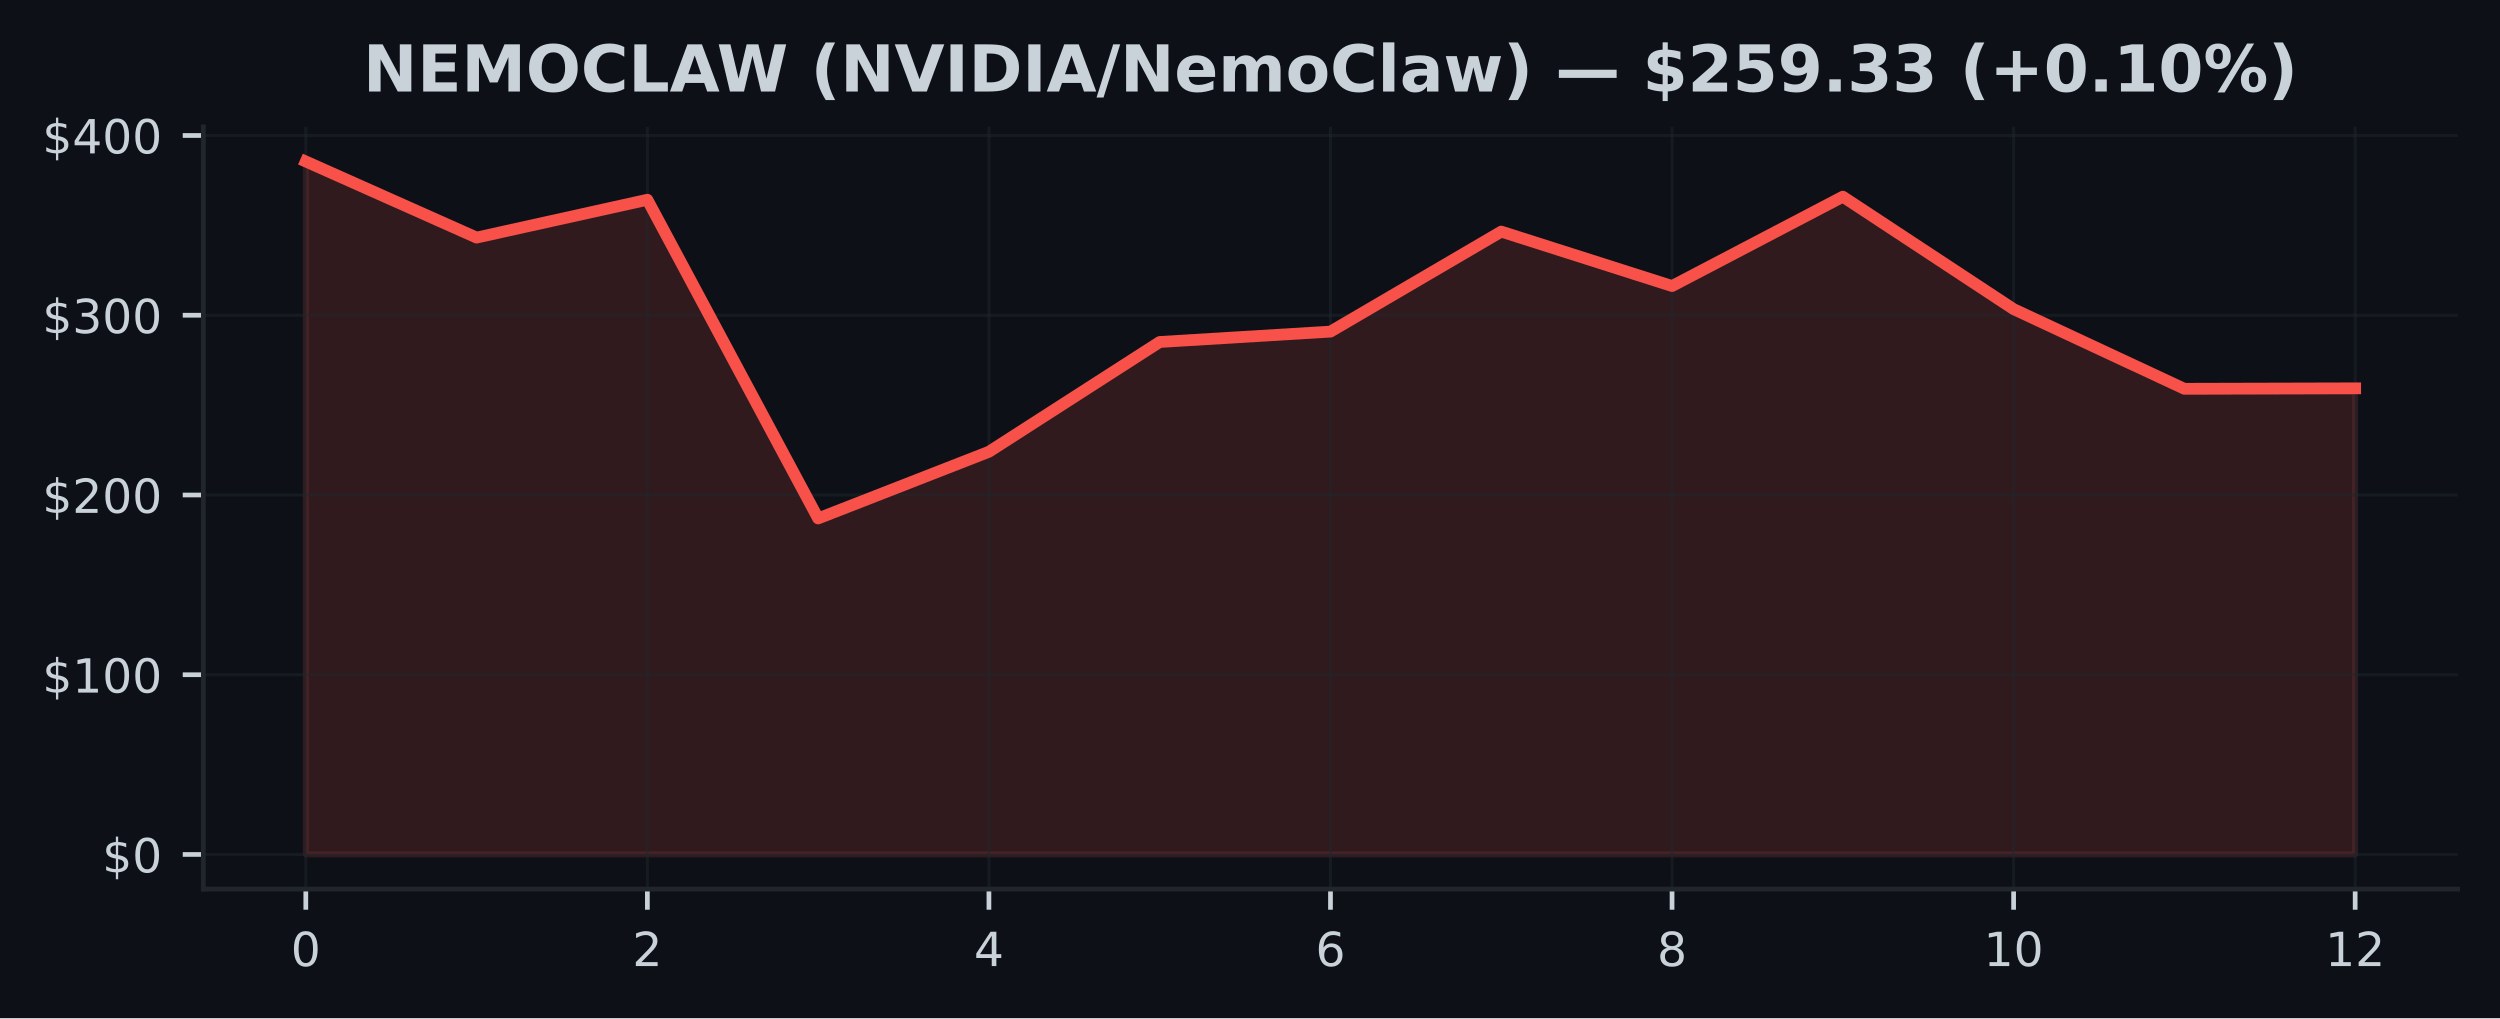
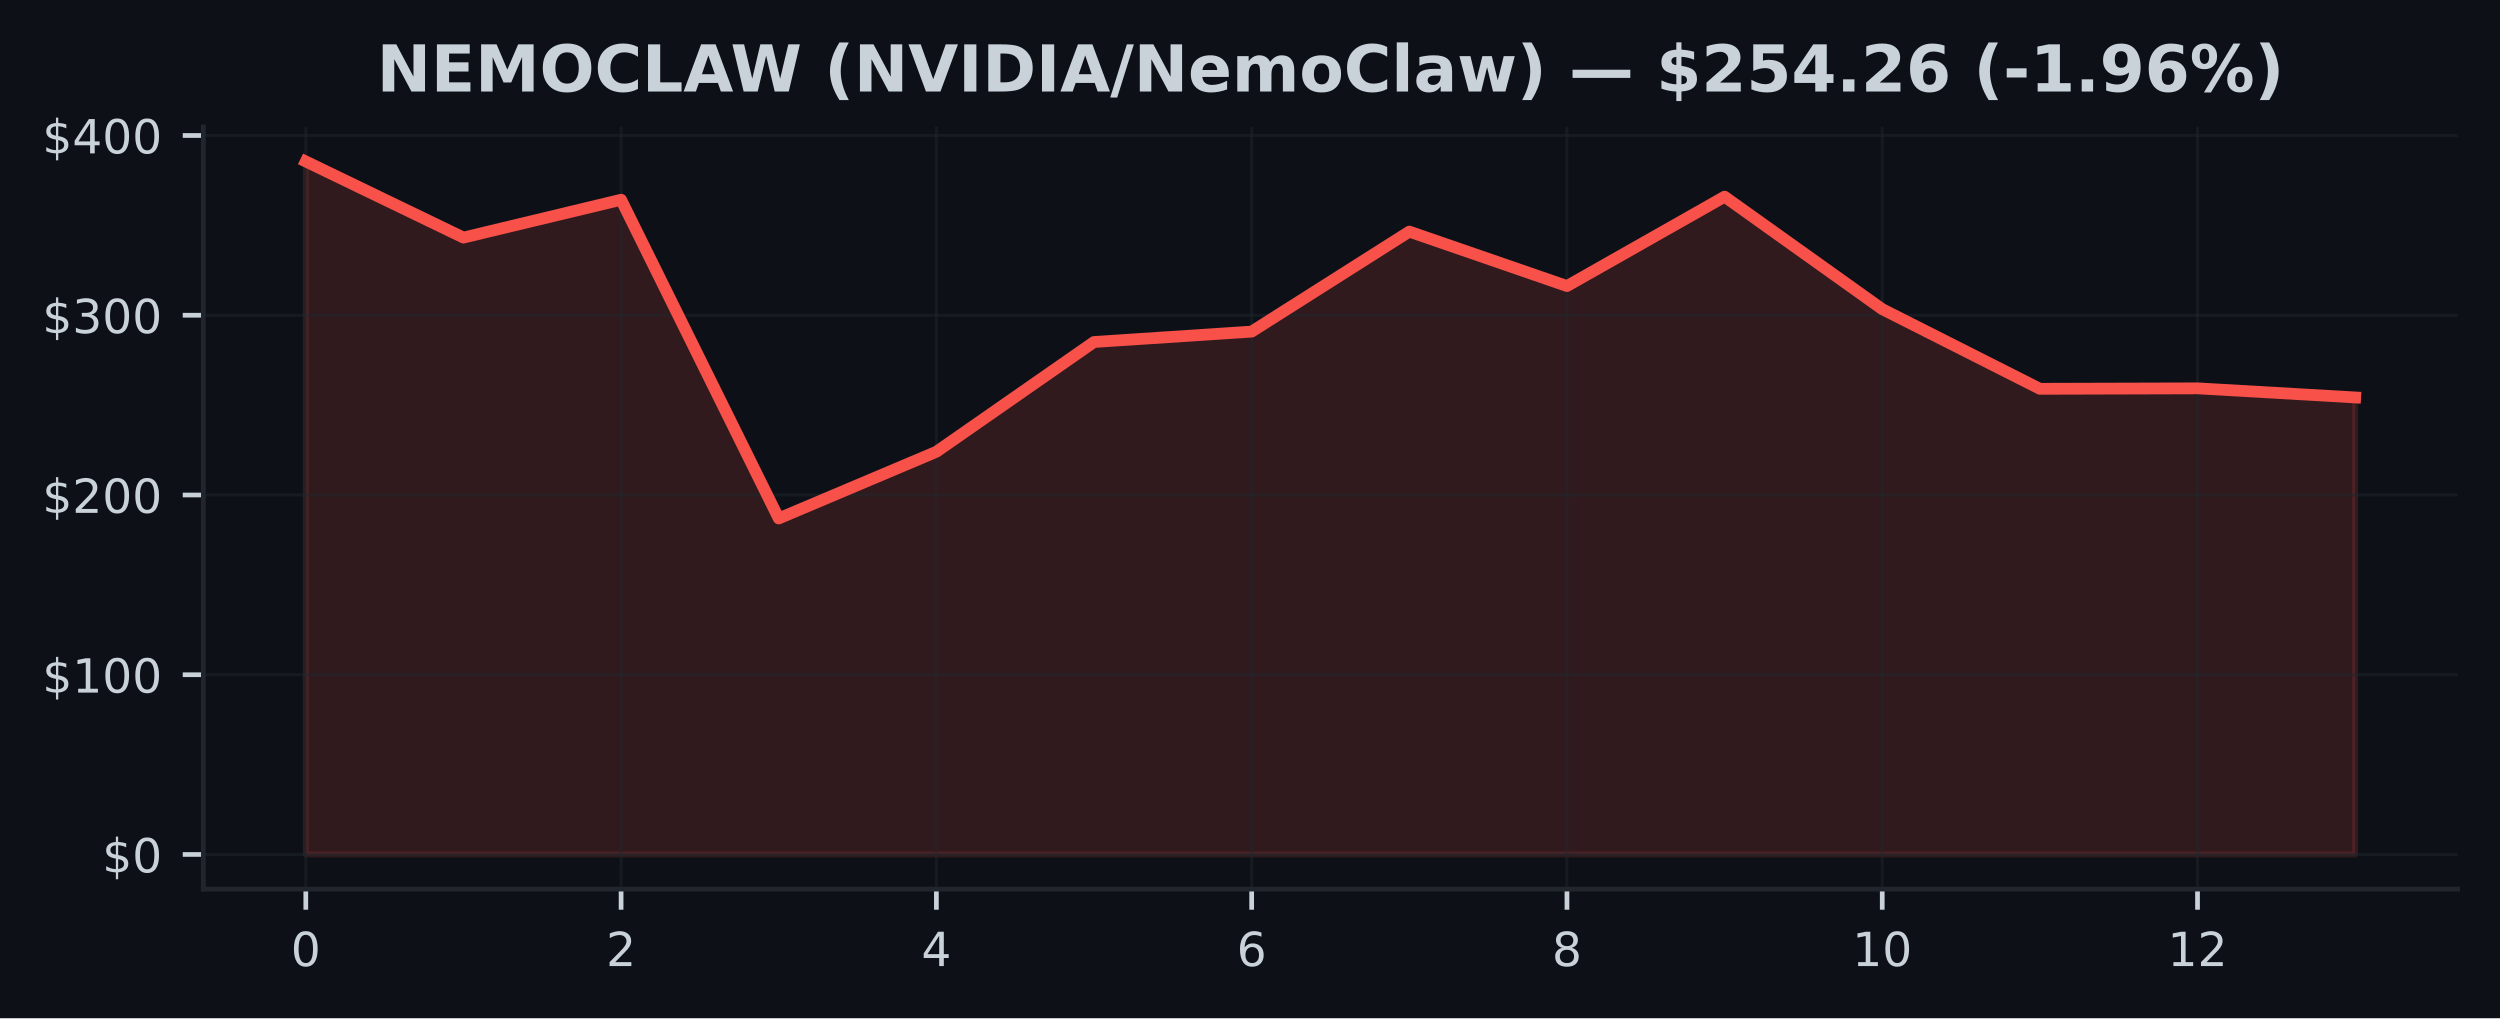
<svg xmlns="http://www.w3.org/2000/svg" xmlns:xlink="http://www.w3.org/1999/xlink" width="424.91pt" height="173.061pt" viewBox="0 0 424.91 173.061" version="1.1">
  <defs>
    <style type="text/css">*{stroke-linejoin: round; stroke-linecap: butt}</style>
  </defs>
  <g id="figure_1">
    <g id="patch_1">
      <path d="M 0 173.061  L 424.91 173.061  L 424.91 0  L 0 0  z " style="fill: #0d1117" />
    </g>
    <g id="axes_1">
      <g id="patch_2">
        <path d="M 34.56 151.118  L 417.71 151.118  L 417.71 21.558  L 34.56 21.558  z " style="fill: #0d1117" />
      </g>
      <g id="FillBetweenPolyCollection_1">
        <defs>
-           <path id="md6de49e60f" d="M 51.976 -27.832  L 51.976 -145.613  L 81.002 -132.679  L 110.029 -139.112  L 139.055 -84.945  L 168.082 -96.278  L 197.108 -114.935  L 226.135 -116.701  L 255.162 -133.696  L 284.188 -124.442  L 313.215 -139.632  L 342.241 -120.517  L 371.268 -106.977  L 400.294 -107.056  L 400.294 -27.832  L 400.294 -27.832  L 371.268 -27.832  L 342.241 -27.832  L 313.215 -27.832  L 284.188 -27.832  L 255.162 -27.832  L 226.135 -27.832  L 197.108 -27.832  L 168.082 -27.832  L 139.055 -27.832  L 110.029 -27.832  L 81.002 -27.832  L 51.976 -27.832  z " style="stroke: #f85149; stroke-opacity: 0.15" />
+           <path id="m6ef798f958" d="M 51.976 -27.832  L 51.976 -145.613  L 78.77 -132.679  L 105.563 -139.112  L 132.357 -84.945  L 159.151 -96.278  L 185.944 -114.935  L 212.738 -116.701  L 239.532 -133.696  L 266.326 -124.442  L 293.119 -139.632  L 319.913 -120.517  L 346.707 -106.977  L 373.5 -107.056  L 400.294 -105.508  L 400.294 -27.832  L 400.294 -27.832  L 373.5 -27.832  L 346.707 -27.832  L 319.913 -27.832  L 293.119 -27.832  L 266.326 -27.832  L 239.532 -27.832  L 212.738 -27.832  L 185.944 -27.832  L 159.151 -27.832  L 132.357 -27.832  L 105.563 -27.832  L 78.77 -27.832  L 51.976 -27.832  z " style="stroke: #f85149; stroke-opacity: 0.15" />
        </defs>
-         <g clip-path="url(#p40538f9df7)">
-           <use xlink:href="#md6de49e60f" x="0" y="173.061" style="fill: #f85149; fill-opacity: 0.15; stroke: #f85149; stroke-opacity: 0.15" />
+         <g clip-path="url(#p3dce78550c)">
+           <use xlink:href="#m6ef798f958" x="0" y="173.061" style="fill: #f85149; fill-opacity: 0.15; stroke: #f85149; stroke-opacity: 0.15" />
        </g>
      </g>
      <g id="matplotlib.axis_1">
        <g id="xtick_1">
          <g id="line2d_1">
-             <path d="M 51.976 151.118  L 51.976 21.558  " clip-path="url(#p40538f9df7)" style="fill: none; stroke: #21262d; stroke-opacity: 0.5; stroke-width: 0.5; stroke-linecap: square" />
+             <path d="M 51.976 151.118  L 51.976 21.558  " clip-path="url(#p3dce78550c)" style="fill: none; stroke: #21262d; stroke-opacity: 0.5; stroke-width: 0.5; stroke-linecap: square" />
          </g>
          <g id="line2d_2">
            <defs>
-               <path id="mc7fd458198" d="M 0 0  L 0 3.5  " style="stroke: #c9d1d9; stroke-width: 0.8" />
+               <path id="m5a7bd85219" d="M 0 0  L 0 3.5  " style="stroke: #c9d1d9; stroke-width: 0.8" />
            </defs>
            <g>
-               <use xlink:href="#mc7fd458198" x="51.976" y="151.118" style="fill: #c9d1d9; stroke: #c9d1d9; stroke-width: 0.8" />
+               <use xlink:href="#m5a7bd85219" x="51.976" y="151.118" style="fill: #c9d1d9; stroke: #c9d1d9; stroke-width: 0.8" />
            </g>
          </g>
          <g id="text_1">
            <g style="fill: #c9d1d9" transform="translate(49.43091 164.197) scale(0.08 -0.08)">
              <defs>
                <path id="DejaVuSans-30" d="M 2034 4250  Q 1547 4250 1301 3770  Q 1056 3291 1056 2328  Q 1056 1369 1301 889  Q 1547 409 2034 409  Q 2525 409 2770 889  Q 3016 1369 3016 2328  Q 3016 3291 2770 3770  Q 2525 4250 2034 4250  z M 2034 4750  Q 2819 4750 3233 4129  Q 3647 3509 3647 2328  Q 3647 1150 3233 529  Q 2819 -91 2034 -91  Q 1250 -91 836 529  Q 422 1150 422 2328  Q 422 3509 836 4129  Q 1250 4750 2034 4750  z " transform="scale(0.015625)" />
              </defs>
              <use xlink:href="#DejaVuSans-30" />
            </g>
          </g>
        </g>
        <g id="xtick_2">
          <g id="line2d_3">
-             <path d="M 110.029 151.118  L 110.029 21.558  " clip-path="url(#p40538f9df7)" style="fill: none; stroke: #21262d; stroke-opacity: 0.5; stroke-width: 0.5; stroke-linecap: square" />
+             <path d="M 105.563 151.118  L 105.563 21.558  " clip-path="url(#p3dce78550c)" style="fill: none; stroke: #21262d; stroke-opacity: 0.5; stroke-width: 0.5; stroke-linecap: square" />
          </g>
          <g id="line2d_4">
            <g>
-               <use xlink:href="#mc7fd458198" x="110.029" y="151.118" style="fill: #c9d1d9; stroke: #c9d1d9; stroke-width: 0.8" />
+               <use xlink:href="#m5a7bd85219" x="105.563" y="151.118" style="fill: #c9d1d9; stroke: #c9d1d9; stroke-width: 0.8" />
            </g>
          </g>
          <g id="text_2">
-             <g style="fill: #c9d1d9" transform="translate(107.4839 164.197) scale(0.08 -0.08)">
+             <g style="fill: #c9d1d9" transform="translate(103.0183 164.197) scale(0.08 -0.08)">
              <defs>
                <path id="DejaVuSans-32" d="M 1228 531  L 3431 531  L 3431 0  L 469 0  L 469 531  Q 828 903 1448 1529  Q 2069 2156 2228 2338  Q 2531 2678 2651 2914  Q 2772 3150 2772 3378  Q 2772 3750 2511 3984  Q 2250 4219 1831 4219  Q 1534 4219 1204 4116  Q 875 4013 500 3803  L 500 4441  Q 881 4594 1212 4672  Q 1544 4750 1819 4750  Q 2544 4750 2975 4387  Q 3406 4025 3406 3419  Q 3406 3131 3298 2873  Q 3191 2616 2906 2266  Q 2828 2175 2409 1742  Q 1991 1309 1228 531  z " transform="scale(0.015625)" />
              </defs>
              <use xlink:href="#DejaVuSans-32" />
            </g>
          </g>
        </g>
        <g id="xtick_3">
          <g id="line2d_5">
-             <path d="M 168.082 151.118  L 168.082 21.558  " clip-path="url(#p40538f9df7)" style="fill: none; stroke: #21262d; stroke-opacity: 0.5; stroke-width: 0.5; stroke-linecap: square" />
+             <path d="M 159.151 151.118  L 159.151 21.558  " clip-path="url(#p3dce78550c)" style="fill: none; stroke: #21262d; stroke-opacity: 0.5; stroke-width: 0.5; stroke-linecap: square" />
          </g>
          <g id="line2d_6">
            <g>
-               <use xlink:href="#mc7fd458198" x="168.082" y="151.118" style="fill: #c9d1d9; stroke: #c9d1d9; stroke-width: 0.8" />
+               <use xlink:href="#m5a7bd85219" x="159.151" y="151.118" style="fill: #c9d1d9; stroke: #c9d1d9; stroke-width: 0.8" />
            </g>
          </g>
          <g id="text_3">
-             <g style="fill: #c9d1d9" transform="translate(165.537 164.197) scale(0.08 -0.08)">
+             <g style="fill: #c9d1d9" transform="translate(156.6057 164.197) scale(0.08 -0.08)">
              <defs>
                <path id="DejaVuSans-34" d="M 2419 4116  L 825 1625  L 2419 1625  L 2419 4116  z M 2253 4666  L 3047 4666  L 3047 1625  L 3713 1625  L 3713 1100  L 3047 1100  L 3047 0  L 2419 0  L 2419 1100  L 313 1100  L 313 1709  L 2253 4666  z " transform="scale(0.015625)" />
              </defs>
              <use xlink:href="#DejaVuSans-34" />
            </g>
          </g>
        </g>
        <g id="xtick_4">
          <g id="line2d_7">
-             <path d="M 226.135 151.118  L 226.135 21.558  " clip-path="url(#p40538f9df7)" style="fill: none; stroke: #21262d; stroke-opacity: 0.5; stroke-width: 0.5; stroke-linecap: square" />
+             <path d="M 212.738 151.118  L 212.738 21.558  " clip-path="url(#p3dce78550c)" style="fill: none; stroke: #21262d; stroke-opacity: 0.5; stroke-width: 0.5; stroke-linecap: square" />
          </g>
          <g id="line2d_8">
            <g>
-               <use xlink:href="#mc7fd458198" x="226.135" y="151.118" style="fill: #c9d1d9; stroke: #c9d1d9; stroke-width: 0.8" />
+               <use xlink:href="#m5a7bd85219" x="212.738" y="151.118" style="fill: #c9d1d9; stroke: #c9d1d9; stroke-width: 0.8" />
            </g>
          </g>
          <g id="text_4">
-             <g style="fill: #c9d1d9" transform="translate(223.59 164.197) scale(0.08 -0.08)">
+             <g style="fill: #c9d1d9" transform="translate(210.1931 164.197) scale(0.08 -0.08)">
              <defs>
                <path id="DejaVuSans-36" d="M 2113 2584  Q 1688 2584 1439 2293  Q 1191 2003 1191 1497  Q 1191 994 1439 701  Q 1688 409 2113 409  Q 2538 409 2786 701  Q 3034 994 3034 1497  Q 3034 2003 2786 2293  Q 2538 2584 2113 2584  z M 3366 4563  L 3366 3988  Q 3128 4100 2886 4159  Q 2644 4219 2406 4219  Q 1781 4219 1451 3797  Q 1122 3375 1075 2522  Q 1259 2794 1537 2939  Q 1816 3084 2150 3084  Q 2853 3084 3261 2657  Q 3669 2231 3669 1497  Q 3669 778 3244 343  Q 2819 -91 2113 -91  Q 1303 -91 875 529  Q 447 1150 447 2328  Q 447 3434 972 4092  Q 1497 4750 2381 4750  Q 2619 4750 2861 4703  Q 3103 4656 3366 4563  z " transform="scale(0.015625)" />
              </defs>
              <use xlink:href="#DejaVuSans-36" />
            </g>
          </g>
        </g>
        <g id="xtick_5">
          <g id="line2d_9">
-             <path d="M 284.188 151.118  L 284.188 21.558  " clip-path="url(#p40538f9df7)" style="fill: none; stroke: #21262d; stroke-opacity: 0.5; stroke-width: 0.5; stroke-linecap: square" />
+             <path d="M 266.326 151.118  L 266.326 21.558  " clip-path="url(#p3dce78550c)" style="fill: none; stroke: #21262d; stroke-opacity: 0.5; stroke-width: 0.5; stroke-linecap: square" />
          </g>
          <g id="line2d_10">
            <g>
-               <use xlink:href="#mc7fd458198" x="284.188" y="151.118" style="fill: #c9d1d9; stroke: #c9d1d9; stroke-width: 0.8" />
+               <use xlink:href="#m5a7bd85219" x="266.326" y="151.118" style="fill: #c9d1d9; stroke: #c9d1d9; stroke-width: 0.8" />
            </g>
          </g>
          <g id="text_5">
-             <g style="fill: #c9d1d9" transform="translate(281.643 164.197) scale(0.08 -0.08)">
+             <g style="fill: #c9d1d9" transform="translate(263.7806 164.197) scale(0.08 -0.08)">
              <defs>
                <path id="DejaVuSans-38" d="M 2034 2216  Q 1584 2216 1326 1975  Q 1069 1734 1069 1313  Q 1069 891 1326 650  Q 1584 409 2034 409  Q 2484 409 2743 651  Q 3003 894 3003 1313  Q 3003 1734 2745 1975  Q 2488 2216 2034 2216  z M 1403 2484  Q 997 2584 770 2862  Q 544 3141 544 3541  Q 544 4100 942 4425  Q 1341 4750 2034 4750  Q 2731 4750 3128 4425  Q 3525 4100 3525 3541  Q 3525 3141 3298 2862  Q 3072 2584 2669 2484  Q 3125 2378 3379 2068  Q 3634 1759 3634 1313  Q 3634 634 3220 271  Q 2806 -91 2034 -91  Q 1263 -91 848 271  Q 434 634 434 1313  Q 434 1759 690 2068  Q 947 2378 1403 2484  z M 1172 3481  Q 1172 3119 1398 2916  Q 1625 2713 2034 2713  Q 2441 2713 2670 2916  Q 2900 3119 2900 3481  Q 2900 3844 2670 4047  Q 2441 4250 2034 4250  Q 1625 4250 1398 4047  Q 1172 3844 1172 3481  z " transform="scale(0.015625)" />
              </defs>
              <use xlink:href="#DejaVuSans-38" />
            </g>
          </g>
        </g>
        <g id="xtick_6">
          <g id="line2d_11">
-             <path d="M 342.241 151.118  L 342.241 21.558  " clip-path="url(#p40538f9df7)" style="fill: none; stroke: #21262d; stroke-opacity: 0.5; stroke-width: 0.5; stroke-linecap: square" />
+             <path d="M 319.913 151.118  L 319.913 21.558  " clip-path="url(#p3dce78550c)" style="fill: none; stroke: #21262d; stroke-opacity: 0.5; stroke-width: 0.5; stroke-linecap: square" />
          </g>
          <g id="line2d_12">
            <g>
-               <use xlink:href="#mc7fd458198" x="342.241" y="151.118" style="fill: #c9d1d9; stroke: #c9d1d9; stroke-width: 0.8" />
+               <use xlink:href="#m5a7bd85219" x="319.913" y="151.118" style="fill: #c9d1d9; stroke: #c9d1d9; stroke-width: 0.8" />
            </g>
          </g>
          <g id="text_6">
-             <g style="fill: #c9d1d9" transform="translate(337.1511 164.197) scale(0.08 -0.08)">
+             <g style="fill: #c9d1d9" transform="translate(314.823 164.197) scale(0.08 -0.08)">
              <defs>
                <path id="DejaVuSans-31" d="M 794 531  L 1825 531  L 1825 4091  L 703 3866  L 703 4441  L 1819 4666  L 2450 4666  L 2450 531  L 3481 531  L 3481 0  L 794 0  L 794 531  z " transform="scale(0.015625)" />
              </defs>
              <use xlink:href="#DejaVuSans-31" />
              <use xlink:href="#DejaVuSans-30" transform="translate(63.62305 0)" />
            </g>
          </g>
        </g>
        <g id="xtick_7">
          <g id="line2d_13">
-             <path d="M 400.294 151.118  L 400.294 21.558  " clip-path="url(#p40538f9df7)" style="fill: none; stroke: #21262d; stroke-opacity: 0.5; stroke-width: 0.5; stroke-linecap: square" />
+             <path d="M 373.5 151.118  L 373.5 21.558  " clip-path="url(#p3dce78550c)" style="fill: none; stroke: #21262d; stroke-opacity: 0.5; stroke-width: 0.5; stroke-linecap: square" />
          </g>
          <g id="line2d_14">
            <g>
-               <use xlink:href="#mc7fd458198" x="400.294" y="151.118" style="fill: #c9d1d9; stroke: #c9d1d9; stroke-width: 0.8" />
+               <use xlink:href="#m5a7bd85219" x="373.5" y="151.118" style="fill: #c9d1d9; stroke: #c9d1d9; stroke-width: 0.8" />
            </g>
          </g>
          <g id="text_7">
-             <g style="fill: #c9d1d9" transform="translate(395.2041 164.197) scale(0.08 -0.08)">
+             <g style="fill: #c9d1d9" transform="translate(368.4104 164.197) scale(0.08 -0.08)">
              <use xlink:href="#DejaVuSans-31" />
              <use xlink:href="#DejaVuSans-32" transform="translate(63.62305 0)" />
            </g>
          </g>
        </g>
      </g>
      <g id="matplotlib.axis_2">
        <g id="ytick_1">
          <g id="line2d_15">
-             <path d="M 34.56 145.229  L 417.71 145.229  " clip-path="url(#p40538f9df7)" style="fill: none; stroke: #21262d; stroke-opacity: 0.5; stroke-width: 0.5; stroke-linecap: square" />
+             <path d="M 34.56 145.229  L 417.71 145.229  " clip-path="url(#p3dce78550c)" style="fill: none; stroke: #21262d; stroke-opacity: 0.5; stroke-width: 0.5; stroke-linecap: square" />
          </g>
          <g id="line2d_16">
            <defs>
-               <path id="m73ac3c9422" d="M 0 0  L -3.5 0  " style="stroke: #c9d1d9; stroke-width: 0.8" />
+               <path id="m305f250671" d="M 0 0  L -3.5 0  " style="stroke: #c9d1d9; stroke-width: 0.8" />
            </defs>
            <g>
-               <use xlink:href="#m73ac3c9422" x="34.56" y="145.229" style="fill: #c9d1d9; stroke: #c9d1d9; stroke-width: 0.8" />
+               <use xlink:href="#m305f250671" x="34.56" y="145.229" style="fill: #c9d1d9; stroke: #c9d1d9; stroke-width: 0.8" />
            </g>
          </g>
          <g id="text_8">
            <g style="fill: #c9d1d9" transform="translate(17.38 148.2686) scale(0.08 -0.08)">
              <defs>
                <path id="DejaVuSans-24" d="M 2163 -941  L 1850 -941  L 1847 0  Q 1519 6 1191 76  Q 863 147 531 288  L 531 850  Q 850 650 1176 548  Q 1503 447 1850 444  L 1850 1869  Q 1159 1981 845 2250  Q 531 2519 531 2988  Q 531 3497 872 3790  Q 1213 4084 1850 4128  L 1850 4863  L 2163 4863  L 2163 4138  Q 2453 4125 2725 4076  Q 2997 4028 3256 3944  L 3256 3397  Q 2997 3528 2723 3600  Q 2450 3672 2163 3684  L 2163 2350  Q 2872 2241 3206 1959  Q 3541 1678 3541 1191  Q 3541 663 3186 358  Q 2831 53 2163 6  L 2163 -941  z M 1850 2406  L 1850 3688  Q 1488 3647 1297 3481  Q 1106 3316 1106 3041  Q 1106 2772 1282 2622  Q 1459 2472 1850 2406  z M 2163 1806  L 2163 453  Q 2559 506 2761 678  Q 2963 850 2963 1131  Q 2963 1406 2770 1568  Q 2578 1731 2163 1806  z " transform="scale(0.015625)" />
              </defs>
              <use xlink:href="#DejaVuSans-24" />
              <use xlink:href="#DejaVuSans-30" transform="translate(63.62305 0)" />
            </g>
          </g>
        </g>
        <g id="ytick_2">
          <g id="line2d_17">
-             <path d="M 34.56 114.679  L 417.71 114.679  " clip-path="url(#p40538f9df7)" style="fill: none; stroke: #21262d; stroke-opacity: 0.5; stroke-width: 0.5; stroke-linecap: square" />
+             <path d="M 34.56 114.679  L 417.71 114.679  " clip-path="url(#p3dce78550c)" style="fill: none; stroke: #21262d; stroke-opacity: 0.5; stroke-width: 0.5; stroke-linecap: square" />
          </g>
          <g id="line2d_18">
            <g>
-               <use xlink:href="#m73ac3c9422" x="34.56" y="114.679" style="fill: #c9d1d9; stroke: #c9d1d9; stroke-width: 0.8" />
+               <use xlink:href="#m305f250671" x="34.56" y="114.679" style="fill: #c9d1d9; stroke: #c9d1d9; stroke-width: 0.8" />
            </g>
          </g>
          <g id="text_9">
            <g style="fill: #c9d1d9" transform="translate(7.2 117.7187) scale(0.08 -0.08)">
              <use xlink:href="#DejaVuSans-24" />
              <use xlink:href="#DejaVuSans-31" transform="translate(63.62305 0)" />
              <use xlink:href="#DejaVuSans-30" transform="translate(127.2461 0)" />
              <use xlink:href="#DejaVuSans-30" transform="translate(190.8691 0)" />
            </g>
          </g>
        </g>
        <g id="ytick_3">
          <g id="line2d_19">
-             <path d="M 34.56 84.13  L 417.71 84.13  " clip-path="url(#p40538f9df7)" style="fill: none; stroke: #21262d; stroke-opacity: 0.5; stroke-width: 0.5; stroke-linecap: square" />
+             <path d="M 34.56 84.13  L 417.71 84.13  " clip-path="url(#p3dce78550c)" style="fill: none; stroke: #21262d; stroke-opacity: 0.5; stroke-width: 0.5; stroke-linecap: square" />
          </g>
          <g id="line2d_20">
            <g>
-               <use xlink:href="#m73ac3c9422" x="34.56" y="84.13" style="fill: #c9d1d9; stroke: #c9d1d9; stroke-width: 0.8" />
+               <use xlink:href="#m305f250671" x="34.56" y="84.13" style="fill: #c9d1d9; stroke: #c9d1d9; stroke-width: 0.8" />
            </g>
          </g>
          <g id="text_10">
            <g style="fill: #c9d1d9" transform="translate(7.2 87.1689) scale(0.08 -0.08)">
              <use xlink:href="#DejaVuSans-24" />
              <use xlink:href="#DejaVuSans-32" transform="translate(63.62305 0)" />
              <use xlink:href="#DejaVuSans-30" transform="translate(127.2461 0)" />
              <use xlink:href="#DejaVuSans-30" transform="translate(190.8691 0)" />
            </g>
          </g>
        </g>
        <g id="ytick_4">
          <g id="line2d_21">
-             <path d="M 34.56 53.58  L 417.71 53.58  " clip-path="url(#p40538f9df7)" style="fill: none; stroke: #21262d; stroke-opacity: 0.5; stroke-width: 0.5; stroke-linecap: square" />
+             <path d="M 34.56 53.58  L 417.71 53.58  " clip-path="url(#p3dce78550c)" style="fill: none; stroke: #21262d; stroke-opacity: 0.5; stroke-width: 0.5; stroke-linecap: square" />
          </g>
          <g id="line2d_22">
            <g>
-               <use xlink:href="#m73ac3c9422" x="34.56" y="53.58" style="fill: #c9d1d9; stroke: #c9d1d9; stroke-width: 0.8" />
+               <use xlink:href="#m305f250671" x="34.56" y="53.58" style="fill: #c9d1d9; stroke: #c9d1d9; stroke-width: 0.8" />
            </g>
          </g>
          <g id="text_11">
            <g style="fill: #c9d1d9" transform="translate(7.2 56.61907) scale(0.08 -0.08)">
              <defs>
                <path id="DejaVuSans-33" d="M 2597 2516  Q 3050 2419 3304 2112  Q 3559 1806 3559 1356  Q 3559 666 3084 287  Q 2609 -91 1734 -91  Q 1441 -91 1130 -33  Q 819 25 488 141  L 488 750  Q 750 597 1062 519  Q 1375 441 1716 441  Q 2309 441 2620 675  Q 2931 909 2931 1356  Q 2931 1769 2642 2001  Q 2353 2234 1838 2234  L 1294 2234  L 1294 2753  L 1863 2753  Q 2328 2753 2575 2939  Q 2822 3125 2822 3475  Q 2822 3834 2567 4026  Q 2313 4219 1838 4219  Q 1578 4219 1281 4162  Q 984 4106 628 3988  L 628 4550  Q 988 4650 1302 4700  Q 1616 4750 1894 4750  Q 2613 4750 3031 4423  Q 3450 4097 3450 3541  Q 3450 3153 3228 2886  Q 3006 2619 2597 2516  z " transform="scale(0.015625)" />
              </defs>
              <use xlink:href="#DejaVuSans-24" />
              <use xlink:href="#DejaVuSans-33" transform="translate(63.62305 0)" />
              <use xlink:href="#DejaVuSans-30" transform="translate(127.2461 0)" />
              <use xlink:href="#DejaVuSans-30" transform="translate(190.8691 0)" />
            </g>
          </g>
        </g>
        <g id="ytick_5">
          <g id="line2d_23">
-             <path d="M 34.56 23.03  L 417.71 23.03  " clip-path="url(#p40538f9df7)" style="fill: none; stroke: #21262d; stroke-opacity: 0.5; stroke-width: 0.5; stroke-linecap: square" />
+             <path d="M 34.56 23.03  L 417.71 23.03  " clip-path="url(#p3dce78550c)" style="fill: none; stroke: #21262d; stroke-opacity: 0.5; stroke-width: 0.5; stroke-linecap: square" />
          </g>
          <g id="line2d_24">
            <g>
-               <use xlink:href="#m73ac3c9422" x="34.56" y="23.03" style="fill: #c9d1d9; stroke: #c9d1d9; stroke-width: 0.8" />
+               <use xlink:href="#m305f250671" x="34.56" y="23.03" style="fill: #c9d1d9; stroke: #c9d1d9; stroke-width: 0.8" />
            </g>
          </g>
          <g id="text_12">
            <g style="fill: #c9d1d9" transform="translate(7.2 26.06924) scale(0.08 -0.08)">
              <use xlink:href="#DejaVuSans-24" />
              <use xlink:href="#DejaVuSans-34" transform="translate(63.62305 0)" />
              <use xlink:href="#DejaVuSans-30" transform="translate(127.2461 0)" />
              <use xlink:href="#DejaVuSans-30" transform="translate(190.8691 0)" />
            </g>
          </g>
        </g>
      </g>
      <g id="line2d_25">
-         <path d="M 51.976 27.447  L 81.002 40.382  L 110.029 33.948  L 139.055 88.116  L 168.082 76.782  L 197.108 58.126  L 226.135 56.36  L 255.162 39.365  L 284.188 48.618  L 313.215 33.429  L 342.241 52.544  L 371.268 66.084  L 400.294 66.004  " clip-path="url(#p40538f9df7)" style="fill: none; stroke: #f85149; stroke-width: 2; stroke-linecap: square" />
+         <path d="M 51.976 27.447  L 78.77 40.382  L 105.563 33.948  L 132.357 88.116  L 159.151 76.782  L 185.944 58.126  L 212.738 56.36  L 239.532 39.365  L 266.326 48.618  L 293.119 33.429  L 319.913 52.544  L 346.707 66.084  L 373.5 66.004  L 400.294 67.553  " clip-path="url(#p3dce78550c)" style="fill: none; stroke: #f85149; stroke-width: 2; stroke-linecap: square" />
      </g>
      <g id="patch_3">
        <path d="M 34.56 151.118  L 34.56 21.558  " style="fill: none; stroke: #21262d; stroke-width: 0.8; stroke-linejoin: miter; stroke-linecap: square" />
      </g>
      <g id="patch_4">
        <path d="M 34.56 151.118  L 417.71 151.118  " style="fill: none; stroke: #21262d; stroke-width: 0.8; stroke-linejoin: miter; stroke-linecap: square" />
      </g>
      <g id="text_13">
-         <g style="fill: #c9d1d9" transform="translate(61.71508 15.55828) scale(0.11 -0.11)">
+         <g style="fill: #c9d1d9" transform="translate(64.04141 15.55828) scale(0.11 -0.11)">
          <defs>
            <path id="DejaVuSans-Bold-4e" d="M 588 4666  L 1931 4666  L 3628 1466  L 3628 4666  L 4769 4666  L 4769 0  L 3425 0  L 1728 3200  L 1728 0  L 588 0  L 588 4666  z " transform="scale(0.015625)" />
            <path id="DejaVuSans-Bold-45" d="M 588 4666  L 3834 4666  L 3834 3756  L 1791 3756  L 1791 2888  L 3713 2888  L 3713 1978  L 1791 1978  L 1791 909  L 3903 909  L 3903 0  L 588 0  L 588 4666  z " transform="scale(0.015625)" />
            <path id="DejaVuSans-Bold-4d" d="M 588 4666  L 2119 4666  L 3181 2169  L 4250 4666  L 5778 4666  L 5778 0  L 4641 0  L 4641 3413  L 3566 897  L 2803 897  L 1728 3413  L 1728 0  L 588 0  L 588 4666  z " transform="scale(0.015625)" />
            <path id="DejaVuSans-Bold-4f" d="M 2719 3878  Q 2169 3878 1866 3472  Q 1563 3066 1563 2328  Q 1563 1594 1866 1187  Q 2169 781 2719 781  Q 3272 781 3575 1187  Q 3878 1594 3878 2328  Q 3878 3066 3575 3472  Q 3272 3878 2719 3878  z M 2719 4750  Q 3844 4750 4481 4106  Q 5119 3463 5119 2328  Q 5119 1197 4481 553  Q 3844 -91 2719 -91  Q 1597 -91 958 553  Q 319 1197 319 2328  Q 319 3463 958 4106  Q 1597 4750 2719 4750  z " transform="scale(0.015625)" />
            <path id="DejaVuSans-Bold-43" d="M 4288 256  Q 3956 84 3597 -3  Q 3238 -91 2847 -91  Q 1681 -91 1000 561  Q 319 1213 319 2328  Q 319 3447 1000 4098  Q 1681 4750 2847 4750  Q 3238 4750 3597 4662  Q 3956 4575 4288 4403  L 4288 3438  Q 3953 3666 3628 3772  Q 3303 3878 2944 3878  Q 2300 3878 1931 3465  Q 1563 3053 1563 2328  Q 1563 1606 1931 1193  Q 2300 781 2944 781  Q 3303 781 3628 887  Q 3953 994 4288 1222  L 4288 256  z " transform="scale(0.015625)" />
            <path id="DejaVuSans-Bold-4c" d="M 588 4666  L 1791 4666  L 1791 909  L 3903 909  L 3903 0  L 588 0  L 588 4666  z " transform="scale(0.015625)" />
            <path id="DejaVuSans-Bold-41" d="M 3419 850  L 1538 850  L 1241 0  L 31 0  L 1759 4666  L 3194 4666  L 4922 0  L 3713 0  L 3419 850  z M 1838 1716  L 3116 1716  L 2478 3572  L 1838 1716  z " transform="scale(0.015625)" />
            <path id="DejaVuSans-Bold-57" d="M 191 4666  L 1344 4666  L 2150 1275  L 2950 4666  L 4109 4666  L 4909 1275  L 5716 4666  L 6859 4666  L 5759 0  L 4372 0  L 3525 3547  L 2688 0  L 1300 0  L 191 4666  z " transform="scale(0.015625)" />
            <path id="DejaVuSans-Bold-20" transform="scale(0.015625)" />
            <path id="DejaVuSans-Bold-28" d="M 2413 -844  L 1484 -844  Q 1006 -72 778 623  Q 550 1319 550 2003  Q 550 2688 779 3389  Q 1009 4091 1484 4856  L 2413 4856  Q 2013 4116 1813 3408  Q 1613 2700 1613 2009  Q 1613 1319 1811 609  Q 2009 -100 2413 -844  z " transform="scale(0.015625)" />
            <path id="DejaVuSans-Bold-56" d="M 31 4666  L 1241 4666  L 2478 1222  L 3713 4666  L 4922 4666  L 3194 0  L 1759 0  L 31 4666  z " transform="scale(0.015625)" />
            <path id="DejaVuSans-Bold-49" d="M 588 4666  L 1791 4666  L 1791 0  L 588 0  L 588 4666  z " transform="scale(0.015625)" />
            <path id="DejaVuSans-Bold-44" d="M 1791 3756  L 1791 909  L 2222 909  Q 2959 909 3348 1275  Q 3738 1641 3738 2338  Q 3738 3031 3350 3393  Q 2963 3756 2222 3756  L 1791 3756  z M 588 4666  L 1856 4666  Q 2919 4666 3439 4514  Q 3959 4363 4331 4000  Q 4659 3684 4818 3271  Q 4978 2859 4978 2338  Q 4978 1809 4818 1395  Q 4659 981 4331 666  Q 3956 303 3431 151  Q 2906 0 1856 0  L 588 0  L 588 4666  z " transform="scale(0.015625)" />
            <path id="DejaVuSans-Bold-2f" d="M 1644 4666  L 2338 4666  L 691 -594  L 0 -594  L 1644 4666  z " transform="scale(0.015625)" />
            <path id="DejaVuSans-Bold-65" d="M 4031 1759  L 4031 1441  L 1416 1441  Q 1456 1047 1700 850  Q 1944 653 2381 653  Q 2734 653 3104 758  Q 3475 863 3866 1075  L 3866 213  Q 3469 63 3072 -14  Q 2675 -91 2278 -91  Q 1328 -91 801 392  Q 275 875 275 1747  Q 275 2603 792 3093  Q 1309 3584 2216 3584  Q 3041 3584 3536 3087  Q 4031 2591 4031 1759  z M 2881 2131  Q 2881 2450 2695 2645  Q 2509 2841 2209 2841  Q 1884 2841 1681 2658  Q 1478 2475 1428 2131  L 2881 2131  z " transform="scale(0.015625)" />
            <path id="DejaVuSans-Bold-6d" d="M 3781 2919  Q 3994 3244 4286 3414  Q 4578 3584 4928 3584  Q 5531 3584 5847 3212  Q 6163 2841 6163 2131  L 6163 0  L 5038 0  L 5038 1825  Q 5041 1866 5042 1909  Q 5044 1953 5044 2034  Q 5044 2406 4934 2573  Q 4825 2741 4581 2741  Q 4263 2741 4089 2478  Q 3916 2216 3909 1719  L 3909 0  L 2784 0  L 2784 1825  Q 2784 2406 2684 2573  Q 2584 2741 2328 2741  Q 2006 2741 1831 2477  Q 1656 2213 1656 1722  L 1656 0  L 531 0  L 531 3500  L 1656 3500  L 1656 2988  Q 1863 3284 2130 3434  Q 2397 3584 2719 3584  Q 3081 3584 3359 3409  Q 3638 3234 3781 2919  z " transform="scale(0.015625)" />
            <path id="DejaVuSans-Bold-6f" d="M 2203 2784  Q 1831 2784 1636 2517  Q 1441 2250 1441 1747  Q 1441 1244 1636 976  Q 1831 709 2203 709  Q 2569 709 2762 976  Q 2956 1244 2956 1747  Q 2956 2250 2762 2517  Q 2569 2784 2203 2784  z M 2203 3584  Q 3106 3584 3614 3096  Q 4122 2609 4122 1747  Q 4122 884 3614 396  Q 3106 -91 2203 -91  Q 1297 -91 786 396  Q 275 884 275 1747  Q 275 2609 786 3096  Q 1297 3584 2203 3584  z " transform="scale(0.015625)" />
            <path id="DejaVuSans-Bold-6c" d="M 538 4863  L 1656 4863  L 1656 0  L 538 0  L 538 4863  z " transform="scale(0.015625)" />
            <path id="DejaVuSans-Bold-61" d="M 2106 1575  Q 1756 1575 1579 1456  Q 1403 1338 1403 1106  Q 1403 894 1545 773  Q 1688 653 1941 653  Q 2256 653 2472 879  Q 2688 1106 2688 1447  L 2688 1575  L 2106 1575  z M 3816 1997  L 3816 0  L 2688 0  L 2688 519  Q 2463 200 2181 54  Q 1900 -91 1497 -91  Q 953 -91 614 226  Q 275 544 275 1050  Q 275 1666 698 1953  Q 1122 2241 2028 2241  L 2688 2241  L 2688 2328  Q 2688 2594 2478 2717  Q 2269 2841 1825 2841  Q 1466 2841 1156 2769  Q 847 2697 581 2553  L 581 3406  Q 941 3494 1303 3539  Q 1666 3584 2028 3584  Q 2975 3584 3395 3211  Q 3816 2838 3816 1997  z " transform="scale(0.015625)" />
            <path id="DejaVuSans-Bold-77" d="M 225 3500  L 1313 3500  L 1900 1088  L 2491 3500  L 3425 3500  L 4013 1113  L 4603 3500  L 5691 3500  L 4769 0  L 3547 0  L 2956 2406  L 2369 0  L 1147 0  L 225 3500  z " transform="scale(0.015625)" />
            <path id="DejaVuSans-Bold-29" d="M 513 -844  Q 913 -100 1113 609  Q 1313 1319 1313 2009  Q 1313 2700 1113 3408  Q 913 4116 513 4856  L 1441 4856  Q 1916 4091 2145 3389  Q 2375 2688 2375 2003  Q 2375 1319 2147 623  Q 1919 -72 1441 -844  L 513 -844  z " transform="scale(0.015625)" />
            <path id="DejaVuSans-Bold-2014" d="M 344 2156  L 6056 2156  L 6056 1350  L 344 1350  L 344 2156  z " transform="scale(0.015625)" />
            <path id="DejaVuSans-Bold-24" d="M 2484 -941  L 1978 -941  L 1975 0  Q 1584 16 1218 87  Q 853 159 506 288  L 506 1106  Q 866 922 1233 823  Q 1600 725 1978 713  L 1978 1684  L 1875 1703  Q 1128 1834 814 2115  Q 500 2397 500 2925  Q 500 3484 883 3798  Q 1266 4113 1975 4141  L 1978 4863  L 2484 4863  L 2484 4153  Q 2797 4128 3109 4075  Q 3422 4022 3738 3938  L 3738 3144  Q 3425 3275 3112 3348  Q 2800 3422 2484 3438  L 2484 2541  L 2584 2522  Q 3378 2397 3698 2105  Q 4019 1813 4019 1241  Q 4019 666 3637 358  Q 3256 50 2484 6  L 2484 -941  z M 1978 2613  L 1978 3428  Q 1756 3416 1623 3308  Q 1491 3200 1491 3034  Q 1491 2850 1612 2745  Q 1734 2641 1978 2613  z M 2484 1594  L 2484 725  Q 2756 728 2892 831  Q 3028 934 3028 1141  Q 3028 1353 2903 1458  Q 2778 1563 2484 1594  z " transform="scale(0.015625)" />
            <path id="DejaVuSans-Bold-32" d="M 1844 884  L 3897 884  L 3897 0  L 506 0  L 506 884  L 2209 2388  Q 2438 2594 2547 2791  Q 2656 2988 2656 3200  Q 2656 3528 2436 3728  Q 2216 3928 1850 3928  Q 1569 3928 1234 3808  Q 900 3688 519 3450  L 519 4475  Q 925 4609 1322 4679  Q 1719 4750 2100 4750  Q 2938 4750 3402 4381  Q 3866 4013 3866 3353  Q 3866 2972 3669 2642  Q 3472 2313 2841 1759  L 1844 884  z " transform="scale(0.015625)" />
            <path id="DejaVuSans-Bold-35" d="M 678 4666  L 3669 4666  L 3669 3781  L 1638 3781  L 1638 3059  Q 1775 3097 1914 3117  Q 2053 3138 2203 3138  Q 3056 3138 3531 2711  Q 4006 2284 4006 1522  Q 4006 766 3489 337  Q 2972 -91 2053 -91  Q 1656 -91 1267 -14  Q 878 63 494 219  L 494 1166  Q 875 947 1217 837  Q 1559 728 1863 728  Q 2300 728 2551 942  Q 2803 1156 2803 1522  Q 2803 1891 2551 2103  Q 2300 2316 1863 2316  Q 1603 2316 1309 2248  Q 1016 2181 678 2041  L 678 4666  z " transform="scale(0.015625)" />
+             <path id="DejaVuSans-Bold-34" d="M 2356 3675  L 1038 1722  L 2356 1722  L 2356 3675  z M 2156 4666  L 3494 4666  L 3494 1722  L 4159 1722  L 4159 850  L 3494 850  L 3494 0  L 2356 0  L 2356 850  L 288 850  L 288 1881  L 2156 4666  z " transform="scale(0.015625)" />
+             <path id="DejaVuSans-Bold-2e" d="M 653 1209  L 1778 1209  L 1778 0  L 653 0  L 653 1209  z " transform="scale(0.015625)" />
+             <path id="DejaVuSans-Bold-36" d="M 2316 2303  Q 2000 2303 1842 2098  Q 1684 1894 1684 1484  Q 1684 1075 1842 870  Q 2000 666 2316 666  Q 2634 666 2792 870  Q 2950 1075 2950 1484  Q 2950 1894 2792 2098  Q 2634 2303 2316 2303  z M 3803 4544  L 3803 3681  Q 3506 3822 3243 3889  Q 2981 3956 2731 3956  Q 2194 3956 1894 3657  Q 1594 3359 1544 2772  Q 1750 2925 1990 3001  Q 2231 3078 2516 3078  Q 3231 3078 3670 2659  Q 4109 2241 4109 1563  Q 4109 813 3618 361  Q 3128 -91 2303 -91  Q 1394 -91 895 523  Q 397 1138 397 2266  Q 397 3422 980 4083  Q 1563 4744 2578 4744  Q 2900 4744 3203 4694  Q 3506 4644 3803 4544  z " transform="scale(0.015625)" />
+             <path id="DejaVuSans-Bold-2d" d="M 347 2297  L 2309 2297  L 2309 1388  L 347 1388  L 347 2297  z " transform="scale(0.015625)" />
+             <path id="DejaVuSans-Bold-31" d="M 750 831  L 1813 831  L 1813 3847  L 722 3622  L 722 4441  L 1806 4666  L 2950 4666  L 2950 831  L 4013 831  L 4013 0  L 750 0  L 750 831  z " transform="scale(0.015625)" />
            <path id="DejaVuSans-Bold-39" d="M 641 103  L 641 966  Q 928 831 1190 764  Q 1453 697 1709 697  Q 2247 697 2547 995  Q 2847 1294 2900 1881  Q 2688 1725 2447 1647  Q 2206 1569 1925 1569  Q 1209 1569 770 1986  Q 331 2403 331 3084  Q 331 3838 820 4291  Q 1309 4744 2131 4744  Q 3044 4744 3544 4128  Q 4044 3513 4044 2388  Q 4044 1231 3459 570  Q 2875 -91 1856 -91  Q 1528 -91 1228 -42  Q 928 6 641 103  z M 2125 2350  Q 2441 2350 2600 2554  Q 2759 2759 2759 3169  Q 2759 3575 2600 3781  Q 2441 3988 2125 3988  Q 1809 3988 1650 3781  Q 1491 3575 1491 3169  Q 1491 2759 1650 2554  Q 1809 2350 2125 2350  z " transform="scale(0.015625)" />
-             <path id="DejaVuSans-Bold-2e" d="M 653 1209  L 1778 1209  L 1778 0  L 653 0  L 653 1209  z " transform="scale(0.015625)" />
-             <path id="DejaVuSans-Bold-33" d="M 2981 2516  Q 3453 2394 3698 2092  Q 3944 1791 3944 1325  Q 3944 631 3412 270  Q 2881 -91 1863 -91  Q 1503 -91 1142 -33  Q 781 25 428 141  L 428 1069  Q 766 900 1098 814  Q 1431 728 1753 728  Q 2231 728 2486 893  Q 2741 1059 2741 1369  Q 2741 1688 2480 1852  Q 2219 2016 1709 2016  L 1228 2016  L 1228 2791  L 1734 2791  Q 2188 2791 2409 2933  Q 2631 3075 2631 3366  Q 2631 3634 2415 3781  Q 2200 3928 1806 3928  Q 1516 3928 1219 3862  Q 922 3797 628 3669  L 628 4550  Q 984 4650 1334 4700  Q 1684 4750 2022 4750  Q 2931 4750 3382 4451  Q 3834 4153 3834 3553  Q 3834 3144 3618 2883  Q 3403 2622 2981 2516  z " transform="scale(0.015625)" />
-             <path id="DejaVuSans-Bold-2b" d="M 3053 4013  L 3053 2375  L 4684 2375  L 4684 1638  L 3053 1638  L 3053 0  L 2309 0  L 2309 1638  L 678 1638  L 678 2375  L 2309 2375  L 2309 4013  L 3053 4013  z " transform="scale(0.015625)" />
-             <path id="DejaVuSans-Bold-30" d="M 2944 2338  Q 2944 3213 2780 3570  Q 2616 3928 2228 3928  Q 1841 3928 1675 3570  Q 1509 3213 1509 2338  Q 1509 1453 1675 1090  Q 1841 728 2228 728  Q 2613 728 2778 1090  Q 2944 1453 2944 2338  z M 4147 2328  Q 4147 1169 3647 539  Q 3147 -91 2228 -91  Q 1306 -91 806 539  Q 306 1169 306 2328  Q 306 3491 806 4120  Q 1306 4750 2228 4750  Q 3147 4750 3647 4120  Q 4147 3491 4147 2328  z " transform="scale(0.015625)" />
-             <path id="DejaVuSans-Bold-31" d="M 750 831  L 1813 831  L 1813 3847  L 722 3622  L 722 4441  L 1806 4666  L 2950 4666  L 2950 831  L 4013 831  L 4013 0  L 750 0  L 750 831  z " transform="scale(0.015625)" />
            <path id="DejaVuSans-Bold-25" d="M 4959 1925  Q 4738 1925 4616 1733  Q 4494 1541 4494 1184  Q 4494 825 4614 633  Q 4734 441 4959 441  Q 5184 441 5303 633  Q 5422 825 5422 1184  Q 5422 1541 5301 1733  Q 5181 1925 4959 1925  z M 4959 2450  Q 5541 2450 5875 2112  Q 6209 1775 6209 1184  Q 6209 594 5875 251  Q 5541 -91 4959 -91  Q 4378 -91 4042 251  Q 3706 594 3706 1184  Q 3706 1772 4042 2111  Q 4378 2450 4959 2450  z M 2094 -91  L 1403 -91  L 4319 4750  L 5013 4750  L 2094 -91  z M 1453 4750  Q 2034 4750 2367 4411  Q 2700 4072 2700 3481  Q 2700 2891 2367 2550  Q 2034 2209 1453 2209  Q 872 2209 539 2550  Q 206 2891 206 3481  Q 206 4072 539 4411  Q 872 4750 1453 4750  z M 1453 4225  Q 1228 4225 1106 4031  Q 984 3838 984 3481  Q 984 3122 1106 2926  Q 1228 2731 1453 2731  Q 1678 2731 1798 2926  Q 1919 3122 1919 3481  Q 1919 3838 1797 4031  Q 1675 4225 1453 4225  z " transform="scale(0.015625)" />
          </defs>
          <use xlink:href="#DejaVuSans-Bold-4e" />
          <use xlink:href="#DejaVuSans-Bold-45" transform="translate(83.69141 0)" />
          <use xlink:href="#DejaVuSans-Bold-4d" transform="translate(152.002 0)" />
          <use xlink:href="#DejaVuSans-Bold-4f" transform="translate(251.5137 0)" />
          <use xlink:href="#DejaVuSans-Bold-43" transform="translate(336.5234 0)" />
          <use xlink:href="#DejaVuSans-Bold-4c" transform="translate(409.9121 0)" />
          <use xlink:href="#DejaVuSans-Bold-41" transform="translate(473.6328 0)" />
          <use xlink:href="#DejaVuSans-Bold-57" transform="translate(546.5254 0)" />
          <use xlink:href="#DejaVuSans-Bold-20" transform="translate(656.8281 0)" />
          <use xlink:href="#DejaVuSans-Bold-28" transform="translate(691.6426 0)" />
          <use xlink:href="#DejaVuSans-Bold-4e" transform="translate(737.3457 0)" />
          <use xlink:href="#DejaVuSans-Bold-56" transform="translate(821.0371 0)" />
          <use xlink:href="#DejaVuSans-Bold-49" transform="translate(898.4297 0)" />
          <use xlink:href="#DejaVuSans-Bold-44" transform="translate(935.6367 0)" />
          <use xlink:href="#DejaVuSans-Bold-49" transform="translate(1018.645 0)" />
          <use xlink:href="#DejaVuSans-Bold-41" transform="translate(1055.852 0)" />
          <use xlink:href="#DejaVuSans-Bold-2f" transform="translate(1133.244 0)" />
          <use xlink:href="#DejaVuSans-Bold-4e" transform="translate(1169.768 0)" />
          <use xlink:href="#DejaVuSans-Bold-65" transform="translate(1253.459 0)" />
          <use xlink:href="#DejaVuSans-Bold-6d" transform="translate(1321.281 0)" />
          <use xlink:href="#DejaVuSans-Bold-6f" transform="translate(1425.48 0)" />
          <use xlink:href="#DejaVuSans-Bold-43" transform="translate(1494.182 0)" />
          <use xlink:href="#DejaVuSans-Bold-6c" transform="translate(1567.57 0)" />
          <use xlink:href="#DejaVuSans-Bold-61" transform="translate(1601.848 0)" />
          <use xlink:href="#DejaVuSans-Bold-77" transform="translate(1669.328 0)" />
          <use xlink:href="#DejaVuSans-Bold-29" transform="translate(1761.711 0)" />
          <use xlink:href="#DejaVuSans-Bold-20" transform="translate(1807.414 0)" />
          <use xlink:href="#DejaVuSans-Bold-2014" transform="translate(1842.229 0)" />
          <use xlink:href="#DejaVuSans-Bold-20" transform="translate(1942.229 0)" />
          <use xlink:href="#DejaVuSans-Bold-24" transform="translate(1977.043 0)" />
          <use xlink:href="#DejaVuSans-Bold-32" transform="translate(2046.623 0)" />
          <use xlink:href="#DejaVuSans-Bold-35" transform="translate(2116.203 0)" />
-           <use xlink:href="#DejaVuSans-Bold-39" transform="translate(2185.783 0)" />
+           <use xlink:href="#DejaVuSans-Bold-34" transform="translate(2185.783 0)" />
          <use xlink:href="#DejaVuSans-Bold-2e" transform="translate(2255.363 0)" />
-           <use xlink:href="#DejaVuSans-Bold-33" transform="translate(2293.352 0)" />
-           <use xlink:href="#DejaVuSans-Bold-33" transform="translate(2362.932 0)" />
+           <use xlink:href="#DejaVuSans-Bold-32" transform="translate(2293.352 0)" />
+           <use xlink:href="#DejaVuSans-Bold-36" transform="translate(2362.932 0)" />
          <use xlink:href="#DejaVuSans-Bold-20" transform="translate(2432.512 0)" />
          <use xlink:href="#DejaVuSans-Bold-28" transform="translate(2467.326 0)" />
-           <use xlink:href="#DejaVuSans-Bold-2b" transform="translate(2513.029 0)" />
-           <use xlink:href="#DejaVuSans-Bold-30" transform="translate(2596.818 0)" />
-           <use xlink:href="#DejaVuSans-Bold-2e" transform="translate(2666.398 0)" />
-           <use xlink:href="#DejaVuSans-Bold-31" transform="translate(2704.387 0)" />
-           <use xlink:href="#DejaVuSans-Bold-30" transform="translate(2773.967 0)" />
-           <use xlink:href="#DejaVuSans-Bold-25" transform="translate(2843.547 0)" />
-           <use xlink:href="#DejaVuSans-Bold-29" transform="translate(2943.742 0)" />
+           <use xlink:href="#DejaVuSans-Bold-2d" transform="translate(2513.029 0)" />
+           <use xlink:href="#DejaVuSans-Bold-31" transform="translate(2554.533 0)" />
+           <use xlink:href="#DejaVuSans-Bold-2e" transform="translate(2624.113 0)" />
+           <use xlink:href="#DejaVuSans-Bold-39" transform="translate(2662.102 0)" />
+           <use xlink:href="#DejaVuSans-Bold-36" transform="translate(2731.682 0)" />
+           <use xlink:href="#DejaVuSans-Bold-25" transform="translate(2801.262 0)" />
+           <use xlink:href="#DejaVuSans-Bold-29" transform="translate(2901.457 0)" />
        </g>
      </g>
    </g>
  </g>
  <defs>
-     <clipPath id="p40538f9df7">
+     <clipPath id="p3dce78550c">
      <rect x="34.56" y="21.558" width="383.15" height="129.56" />
    </clipPath>
  </defs>
</svg>
